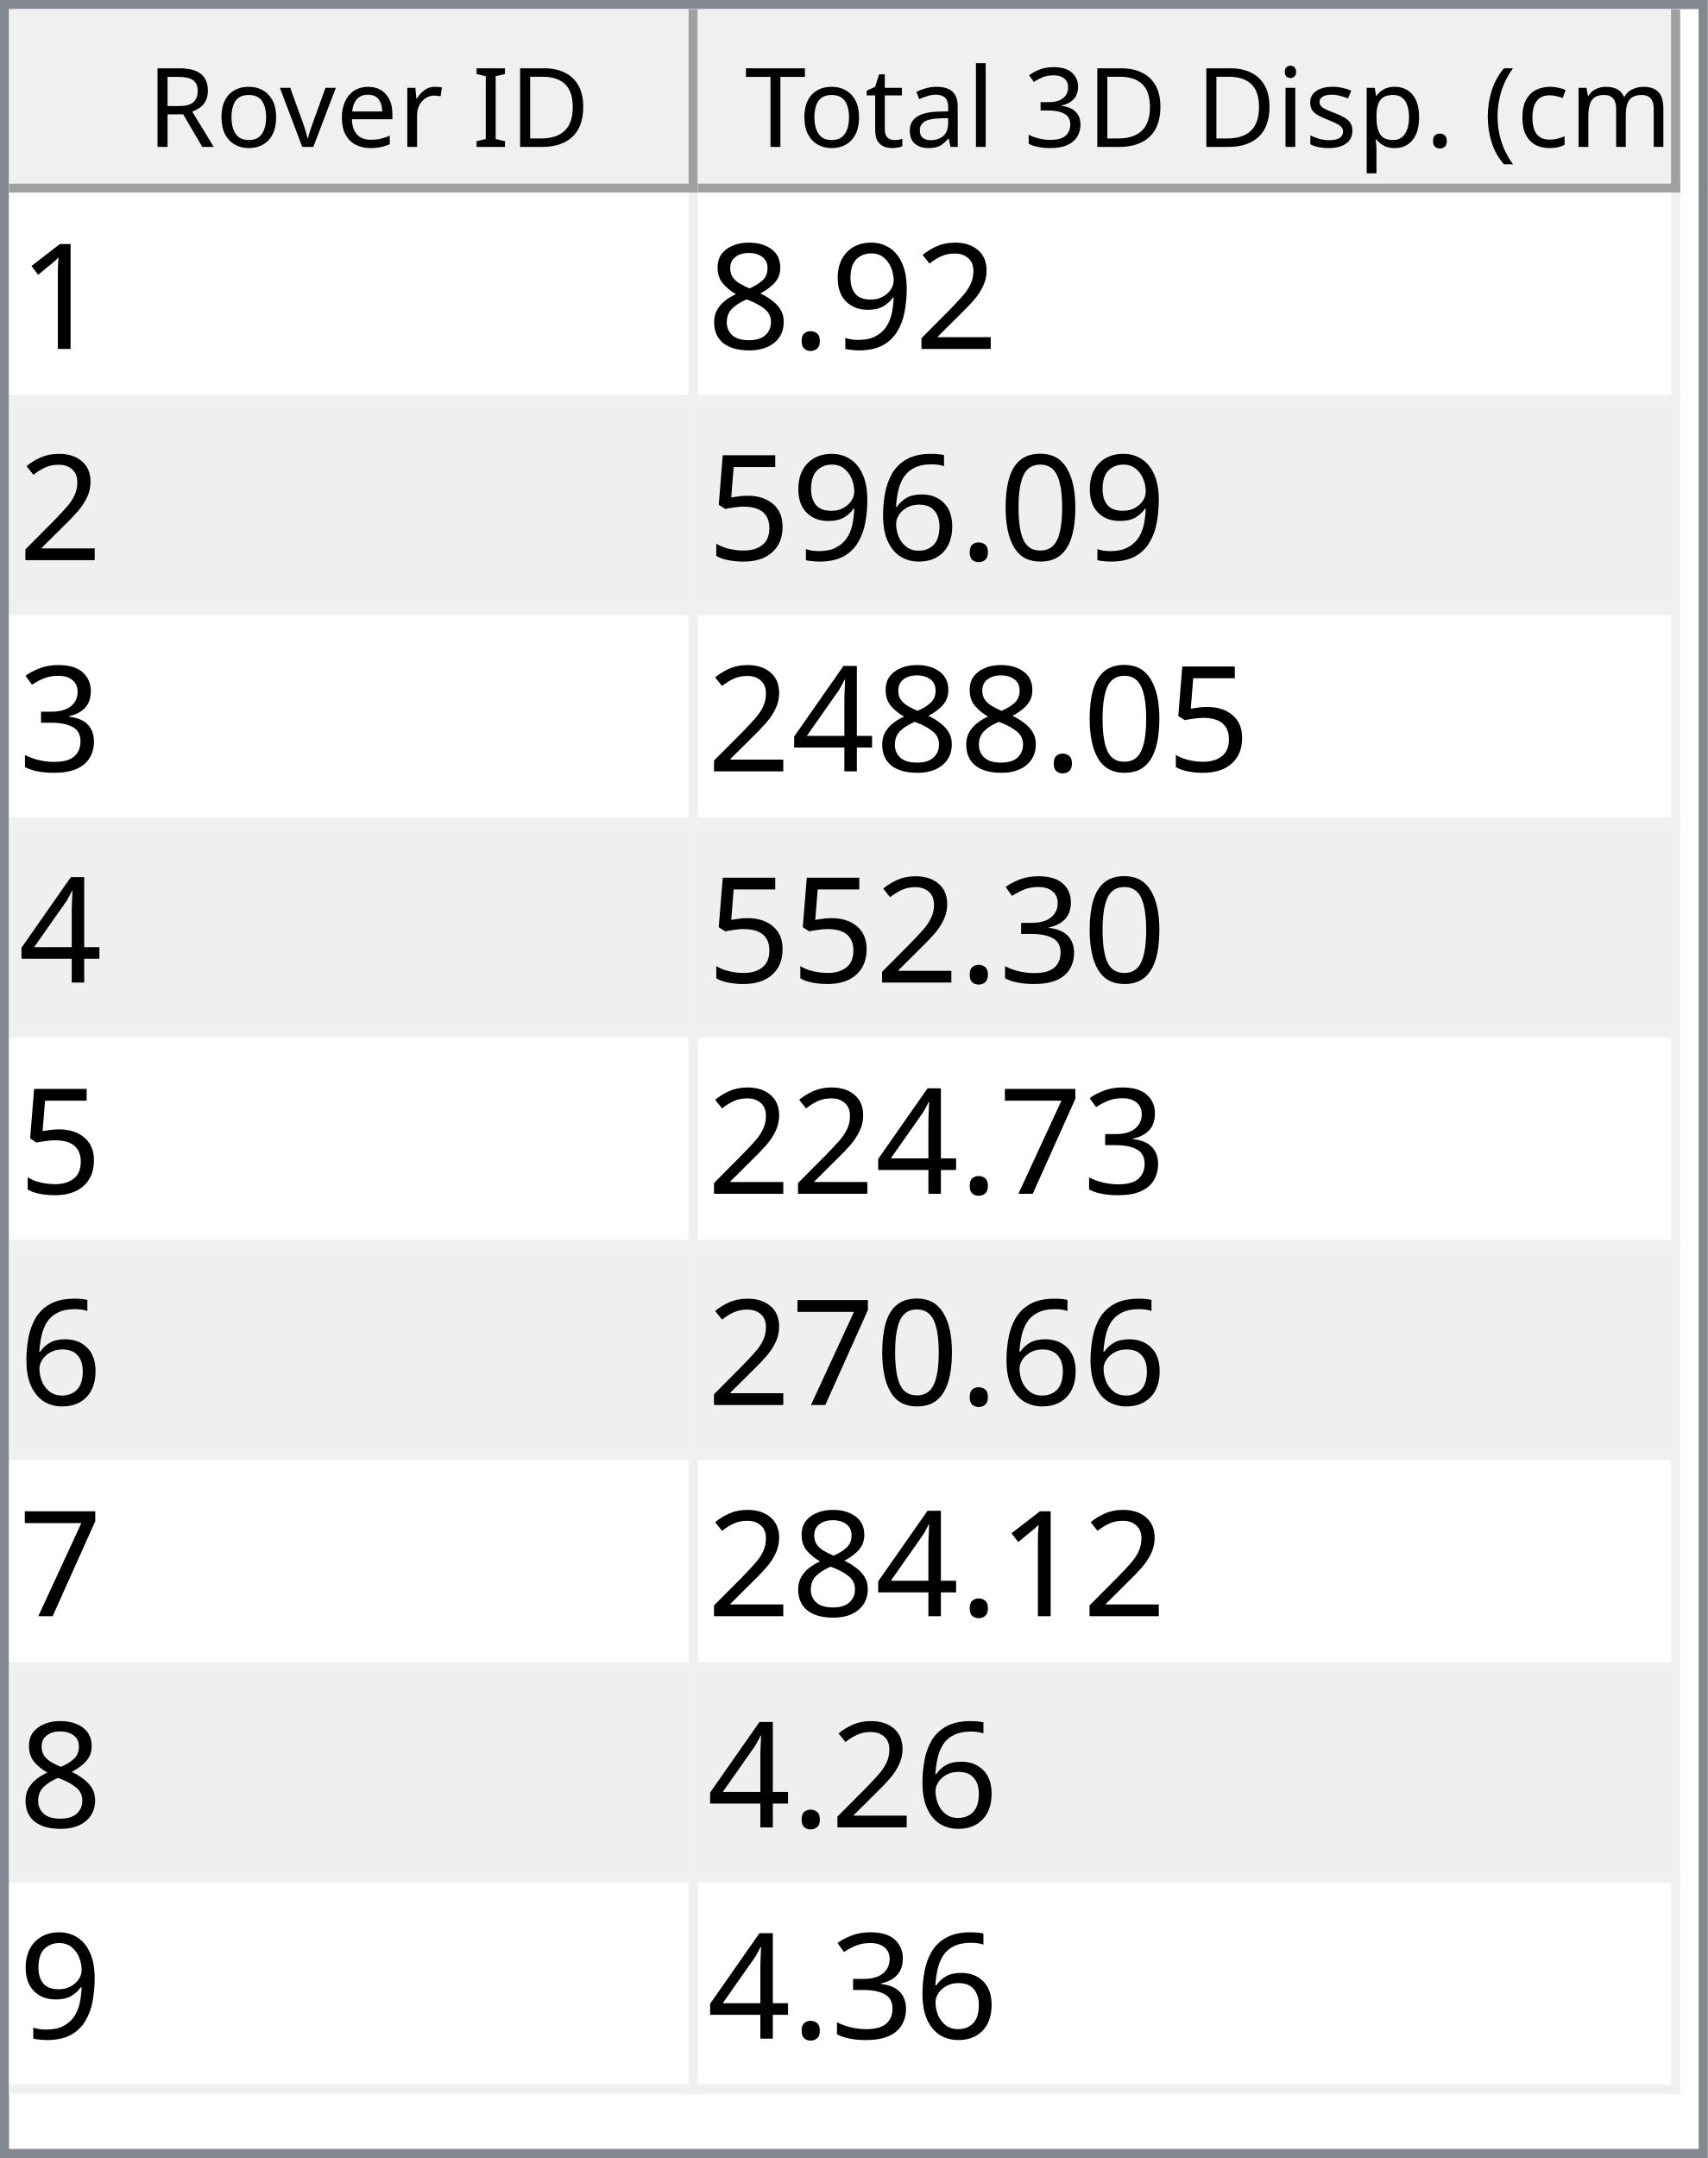
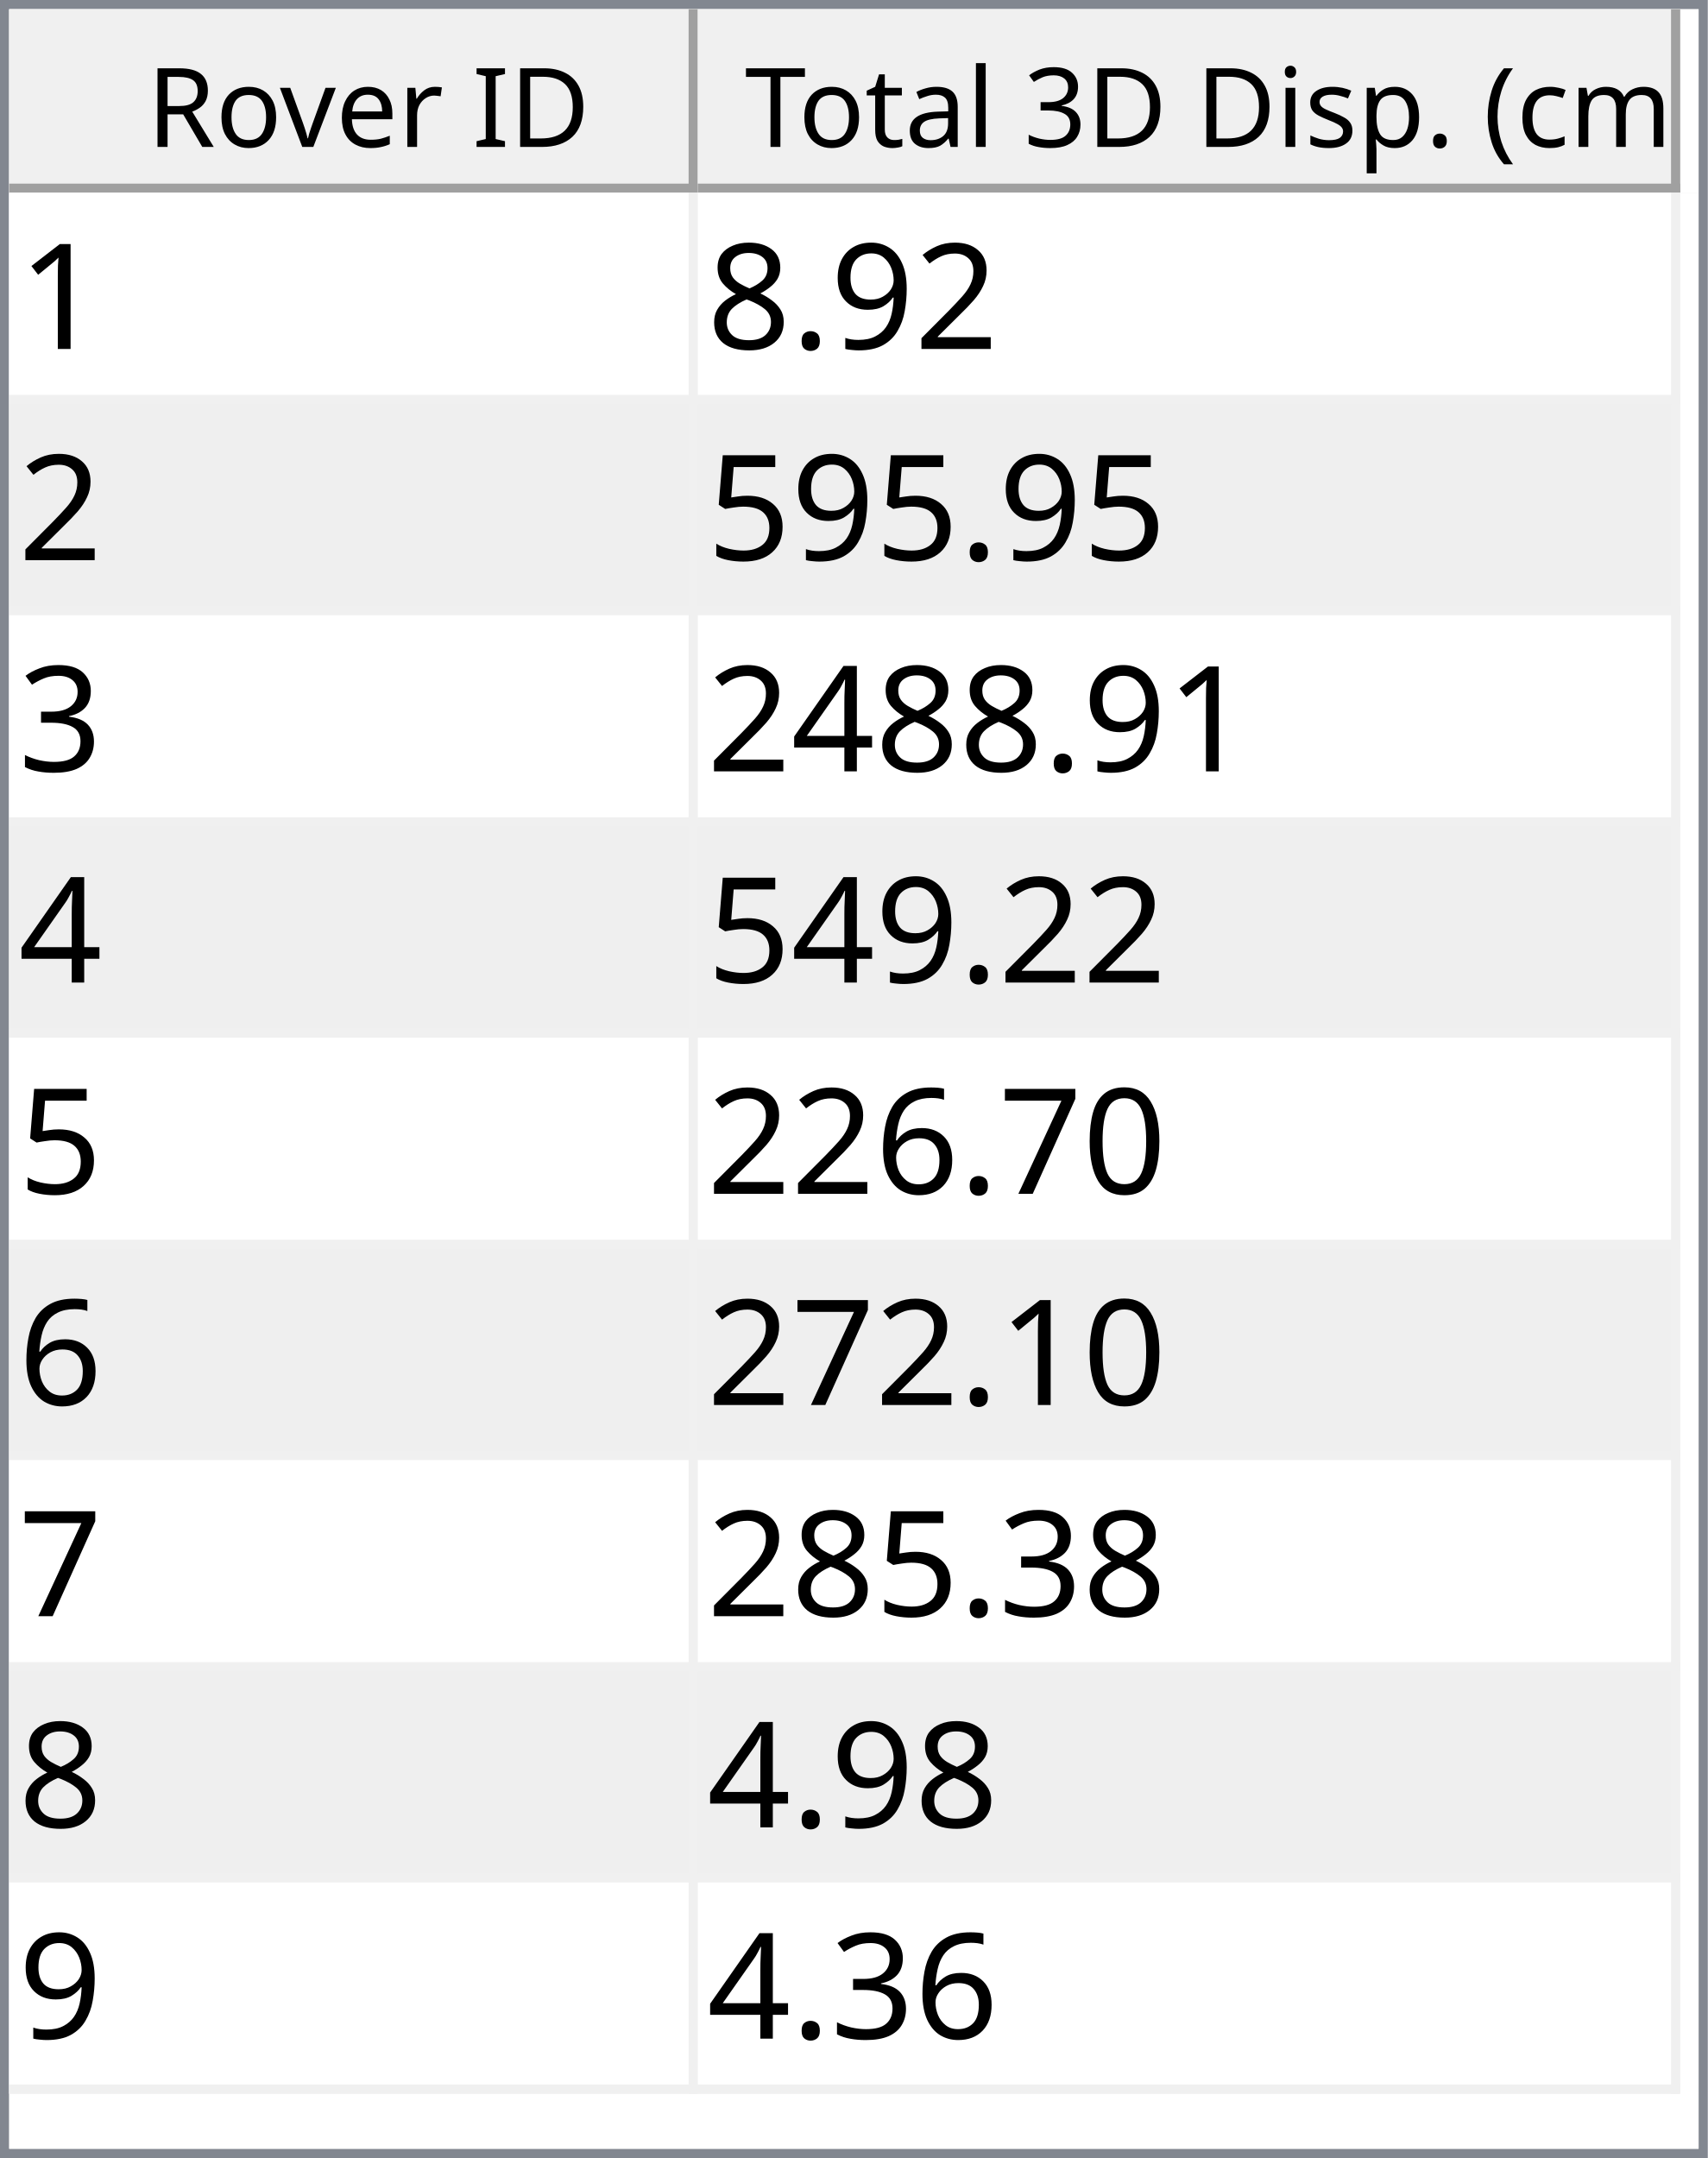
<svg xmlns="http://www.w3.org/2000/svg" style="fill-opacity:1; color-rendering:auto; color-interpolation:auto; text-rendering:auto; stroke:black; stroke-linecap:square; stroke-miterlimit:10; shape-rendering:auto; stroke-opacity:1; fill:black; stroke-dasharray:none; font-weight:normal; stroke-width:1; font-family:'Dialog'; font-style:normal; stroke-linejoin:miter; font-size:12px; stroke-dashoffset:0; image-rendering:auto;" width="186" height="235">
  <defs id="genericDefs" />
  <g>
    <defs id="defs1">
      <clipPath clipPathUnits="userSpaceOnUse" id="clipPath1">
        <path d="M0 0 L186 0 L186 235 L0 235 L0 0 Z" />
      </clipPath>
      <clipPath clipPathUnits="userSpaceOnUse" id="clipPath2">
        <path d="M0 0 L0 235 L186 235 L186 0 Z" />
      </clipPath>
      <clipPath clipPathUnits="userSpaceOnUse" id="clipPath3">
        <path d="M0 0 L0 20 L184 20 L184 0 Z" />
      </clipPath>
      <clipPath clipPathUnits="userSpaceOnUse" id="clipPath4">
        <path d="M0 0 L0 20 L75 20 L75 0 Z" />
      </clipPath>
      <clipPath clipPathUnits="userSpaceOnUse" id="clipPath5">
        <path d="M1 1 L1 19 L74 19 L74 1 Z" />
      </clipPath>
      <clipPath clipPathUnits="userSpaceOnUse" id="clipPath6">
        <path d="M0 0 L0 18 L73 18 L73 0 Z" />
      </clipPath>
      <clipPath clipPathUnits="userSpaceOnUse" id="clipPath7">
        <path d="M-0.5 -0.5 L-0.5 19.5 L74.5 19.5 L74.5 -0.5 Z" />
      </clipPath>
      <clipPath clipPathUnits="userSpaceOnUse" id="clipPath8">
        <path d="M0 0 L0 20 L107 20 L107 0 Z" />
      </clipPath>
      <clipPath clipPathUnits="userSpaceOnUse" id="clipPath9">
        <path d="M1 1 L1 19 L106 19 L106 1 Z" />
      </clipPath>
      <clipPath clipPathUnits="userSpaceOnUse" id="clipPath10">
        <path d="M0 0 L0 18 L105 18 L105 0 Z" />
      </clipPath>
      <clipPath clipPathUnits="userSpaceOnUse" id="clipPath11">
        <path d="M-0.5 -0.5 L-0.5 19.5 L106.5 19.5 L106.5 -0.5 Z" />
      </clipPath>
      <clipPath clipPathUnits="userSpaceOnUse" id="clipPath12">
        <path d="M0 0 L0 213 L184 213 L184 0 Z" />
      </clipPath>
      <clipPath clipPathUnits="userSpaceOnUse" id="clipPath13">
        <path d="M0 0 L0 207 L182 207 L182 0 Z" />
      </clipPath>
      <clipPath clipPathUnits="userSpaceOnUse" id="clipPath14">
        <path d="M-0.5 -0.5 L-0.5 206.5 L181.5 206.5 L181.5 -0.5 Z" />
      </clipPath>
      <clipPath clipPathUnits="userSpaceOnUse" id="clipPath15">
        <path d="M0 0 L0 22 L74 22 L74 0 Z" />
      </clipPath>
      <clipPath clipPathUnits="userSpaceOnUse" id="clipPath16">
        <path d="M0 0 L0 22 L106 22 L106 0 Z" />
      </clipPath>
      <font horiz-adv-x="64.551" id="font1">
        <font-face ascent="107.91" descent="25.098" units-per-em="100" style="font-style:normal; font-family:Segoe UI; font-weight:normal;" />
        <missing-glyph horiz-adv-x="64.551" d="M8.109 0 L8.109 68.266 L56.453 68.266 L56.453 0 L8.109 0 ZM15.328 7.234 L49.219 7.234 L49.219 61.031 L15.328 61.031 L15.328 7.234 Z" />
        <glyph unicode="D" horiz-adv-x="70.117" d="M9.188 0 L9.188 70.016 L28.516 70.016 Q65.531 70.016 65.531 35.891 Q65.531 19.672 55.25 9.836 Q44.969 0 27.734 0 L9.188 0 ZM17.391 62.594 L17.391 7.422 L27.828 7.422 Q41.609 7.422 49.273 14.797 Q56.938 22.172 56.938 35.688 Q56.938 62.594 28.328 62.594 L17.391 62.594 Z" />
        <glyph unicode="I" horiz-adv-x="26.611" d="M17.391 0 L9.188 0 L9.188 70.016 L17.391 70.016 L17.391 0 Z" />
        <glyph unicode=" " horiz-adv-x="27.393" d="" />
        <glyph unicode="r" horiz-adv-x="34.766" d="M34.188 41.891 Q32.078 43.5 28.125 43.5 Q23 43.5 19.555 38.672 Q16.109 33.844 16.109 25.484 L16.109 0 L8.109 0 L8.109 50 L16.109 50 L16.109 39.703 L16.312 39.703 Q18.016 44.969 21.531 47.922 Q25.047 50.875 29.391 50.875 Q32.516 50.875 34.188 50.203 L34.188 41.891 Z" />
        <glyph unicode="e" horiz-adv-x="52.295" d="M48.297 23 L12.984 23 Q13.188 14.656 17.484 10.109 Q21.781 5.562 29.297 5.562 Q37.75 5.562 44.828 11.141 L44.828 3.609 Q38.234 -1.172 27.391 -1.172 Q16.797 -1.172 10.742 5.641 Q4.688 12.453 4.688 24.812 Q4.688 36.469 11.305 43.82 Q17.922 51.172 27.734 51.172 Q37.547 51.172 42.922 44.828 Q48.297 38.484 48.297 27.203 L48.297 23 ZM40.094 29.781 Q40.047 36.719 36.75 40.578 Q33.453 44.438 27.594 44.438 Q21.922 44.438 17.969 40.383 Q14.016 36.328 13.094 29.781 L40.094 29.781 Z" />
        <glyph unicode="v" horiz-adv-x="47.9" d="M47.406 50 L27.484 0 L19.625 0 L0.688 50 L9.469 50 L22.172 13.672 Q23.578 9.672 23.922 6.688 L24.125 6.688 Q24.609 10.453 25.688 13.484 L38.969 50 L47.406 50 Z" />
        <glyph unicode="o" horiz-adv-x="58.594" d="M29 -1.172 Q17.922 -1.172 11.305 5.836 Q4.688 12.844 4.688 24.422 Q4.688 37.016 11.57 44.094 Q18.453 51.172 30.172 51.172 Q41.359 51.172 47.633 44.289 Q53.906 37.406 53.906 25.203 Q53.906 13.234 47.141 6.031 Q40.375 -1.172 29 -1.172 ZM29.594 44.438 Q21.875 44.438 17.383 39.188 Q12.891 33.938 12.891 24.703 Q12.891 15.828 17.43 10.695 Q21.969 5.562 29.594 5.562 Q37.359 5.562 41.531 10.594 Q45.703 15.625 45.703 24.906 Q45.703 34.281 41.531 39.359 Q37.359 44.438 29.594 44.438 Z" />
        <glyph unicode="R" horiz-adv-x="59.814" d="M59.375 0 L49.609 0 L37.891 19.625 Q36.281 22.359 34.766 24.289 Q33.25 26.219 31.664 27.438 Q30.078 28.656 28.25 29.219 Q26.422 29.781 24.125 29.781 L17.391 29.781 L17.391 0 L9.188 0 L9.188 70.016 L30.078 70.016 Q34.672 70.016 38.555 68.867 Q42.438 67.719 45.289 65.375 Q48.141 63.031 49.758 59.547 Q51.375 56.062 51.375 51.375 Q51.375 47.703 50.273 44.656 Q49.172 41.609 47.148 39.211 Q45.125 36.812 42.266 35.133 Q39.406 33.453 35.844 32.516 L35.844 32.328 Q37.594 31.547 38.891 30.547 Q40.188 29.547 41.359 28.18 Q42.531 26.812 43.68 25.078 Q44.828 23.344 46.234 21.047 L59.375 0 ZM17.391 62.594 L17.391 37.203 L28.516 37.203 Q31.594 37.203 34.203 38.133 Q36.812 39.062 38.719 40.797 Q40.625 42.531 41.703 45.047 Q42.781 47.562 42.781 50.688 Q42.781 56.297 39.141 59.445 Q35.5 62.594 28.609 62.594 L17.391 62.594 Z" />
        <glyph unicode=")" horiz-adv-x="30.176" d="M8.297 -15.922 L1.172 -15.922 Q16.406 2.344 16.406 26.812 Q16.406 51.469 1.078 70.016 L8.297 70.016 Q23.531 52.156 23.531 26.703 Q23.531 1.375 8.297 -15.922 Z" />
        <glyph unicode="m" horiz-adv-x="86.133" d="M79.109 0 L71.094 0 L71.094 28.719 Q71.094 37.016 68.531 40.727 Q65.969 44.438 59.906 44.438 Q54.781 44.438 51.195 39.75 Q47.609 35.062 47.609 28.516 L47.609 0 L39.594 0 L39.594 29.688 Q39.594 44.438 28.219 44.438 Q22.953 44.438 19.531 40.016 Q16.109 35.594 16.109 28.516 L16.109 0 L8.109 0 L8.109 50 L16.109 50 L16.109 42.094 L16.312 42.094 Q21.625 51.172 31.844 51.172 Q36.969 51.172 40.773 48.312 Q44.578 45.453 46 40.828 Q51.562 51.172 62.594 51.172 Q79.109 51.172 79.109 30.812 L79.109 0 Z" />
        <glyph unicode="c" horiz-adv-x="46.191" d="M42.188 2.297 Q36.422 -1.172 28.516 -1.172 Q17.828 -1.172 11.258 5.789 Q4.688 12.75 4.688 23.828 Q4.688 36.188 11.766 43.68 Q18.844 51.172 30.672 51.172 Q37.25 51.172 42.281 48.734 L42.281 40.531 Q36.719 44.438 30.375 44.438 Q22.703 44.438 17.797 38.945 Q12.891 33.453 12.891 24.516 Q12.891 15.719 17.508 10.641 Q22.125 5.562 29.891 5.562 Q36.422 5.562 42.188 9.906 L42.188 2.297 Z" />
        <glyph unicode="(" horiz-adv-x="30.176" d="M29.109 -15.922 L21.969 -15.922 Q6.844 1.375 6.844 26.703 Q6.844 52.156 21.969 70.016 L29.203 70.016 Q13.875 51.469 13.875 26.812 Q13.875 2.344 29.109 -15.922 Z" />
        <glyph unicode="." horiz-adv-x="21.68" d="M10.891 -1.078 Q8.641 -1.078 7.055 0.539 Q5.469 2.156 5.469 4.391 Q5.469 6.641 7.055 8.273 Q8.641 9.906 10.891 9.906 Q13.188 9.906 14.797 8.273 Q16.406 6.641 16.406 4.391 Q16.406 2.156 14.797 0.539 Q13.188 -1.078 10.891 -1.078 Z" />
        <glyph unicode="p" horiz-adv-x="58.789" d="M16.312 7.234 L16.109 7.234 L16.109 -23 L8.109 -23 L8.109 50 L16.109 50 L16.109 41.219 L16.312 41.219 Q22.219 51.172 33.594 51.172 Q43.266 51.172 48.688 44.461 Q54.109 37.75 54.109 26.469 Q54.109 13.922 48 6.375 Q41.891 -1.172 31.297 -1.172 Q21.578 -1.172 16.312 7.234 ZM16.109 27.391 L16.109 20.406 Q16.109 14.203 20.141 9.883 Q24.172 5.562 30.375 5.562 Q37.641 5.562 41.773 11.133 Q45.906 16.703 45.906 26.609 Q45.906 34.969 42.047 39.703 Q38.188 44.438 31.594 44.438 Q24.609 44.438 20.359 39.578 Q16.109 34.719 16.109 27.391 Z" />
        <glyph unicode="s" horiz-adv-x="42.432" d="M5.078 1.812 L5.078 10.406 Q11.625 5.562 19.484 5.562 Q30.031 5.562 30.031 12.594 Q30.031 14.594 29.125 15.992 Q28.219 17.391 26.68 18.461 Q25.141 19.531 23.07 20.383 Q21 21.234 18.609 22.172 Q15.281 23.484 12.766 24.828 Q10.25 26.172 8.57 27.859 Q6.891 29.547 6.031 31.695 Q5.172 33.844 5.172 36.719 Q5.172 40.234 6.789 42.945 Q8.406 45.656 11.086 47.484 Q13.766 49.312 17.211 50.242 Q20.656 51.172 24.312 51.172 Q30.812 51.172 35.938 48.922 L35.938 40.828 Q30.422 44.438 23.25 44.438 Q21 44.438 19.195 43.922 Q17.391 43.406 16.094 42.477 Q14.797 41.547 14.086 40.258 Q13.375 38.969 13.375 37.406 Q13.375 35.453 14.086 34.133 Q14.797 32.812 16.164 31.789 Q17.531 30.766 19.484 29.938 Q21.438 29.109 23.922 28.125 Q27.25 26.859 29.883 25.516 Q32.516 24.172 34.375 22.484 Q36.234 20.797 37.234 18.602 Q38.234 16.406 38.234 13.375 Q38.234 9.672 36.602 6.938 Q34.969 4.203 32.234 2.398 Q29.5 0.594 25.93 -0.289 Q22.359 -1.172 18.453 -1.172 Q10.75 -1.172 5.078 1.812 Z" />
        <glyph unicode="i" horiz-adv-x="24.219" d="M12.203 62.703 Q10.062 62.703 8.547 64.164 Q7.031 65.625 7.031 67.875 Q7.031 70.125 8.547 71.609 Q10.062 73.094 12.203 73.094 Q14.406 73.094 15.945 71.609 Q17.484 70.125 17.484 67.875 Q17.484 65.719 15.945 64.211 Q14.406 62.703 12.203 62.703 ZM16.109 0 L8.109 0 L8.109 50 L16.109 50 L16.109 0 Z" />
        <glyph unicode="3" horiz-adv-x="53.906" d="M46.531 19.828 Q46.531 15.094 44.75 11.211 Q42.969 7.328 39.719 4.57 Q36.469 1.812 31.93 0.297 Q27.391 -1.219 21.922 -1.219 Q11.922 -1.219 6 2.594 L6 11.188 Q13.094 5.609 22.219 5.609 Q25.875 5.609 28.828 6.539 Q31.781 7.469 33.906 9.227 Q36.031 10.984 37.18 13.477 Q38.328 15.969 38.328 19.094 Q38.328 32.812 18.797 32.812 L12.984 32.812 L12.984 39.594 L18.5 39.594 Q35.797 39.594 35.797 52.484 Q35.797 64.406 22.609 64.406 Q15.188 64.406 8.688 59.422 L8.688 67.188 Q15.375 71.188 24.609 71.188 Q29 71.188 32.57 69.969 Q36.141 68.75 38.68 66.555 Q41.219 64.359 42.609 61.281 Q44 58.203 44 54.5 Q44 40.672 30.031 36.719 L30.031 36.531 Q33.594 36.141 36.625 34.797 Q39.656 33.453 41.852 31.305 Q44.047 29.156 45.289 26.25 Q46.531 23.344 46.531 19.828 Z" />
        <glyph unicode="l" horiz-adv-x="24.219" d="M16.109 0 L8.109 0 L8.109 74.031 L16.109 74.031 L16.109 0 Z" />
        <glyph unicode="a" horiz-adv-x="50.879" d="M43.891 0 L35.891 0 L35.891 7.812 L35.688 7.812 Q30.469 -1.172 20.312 -1.172 Q12.844 -1.172 8.617 2.781 Q4.391 6.734 4.391 13.281 Q4.391 27.297 20.906 29.594 L35.891 31.688 Q35.891 44.438 25.594 44.438 Q16.547 44.438 9.281 38.281 L9.281 46.484 Q16.656 51.172 26.266 51.172 Q43.891 51.172 43.891 32.516 L43.891 0 ZM35.891 25.297 L23.828 23.641 Q18.266 22.859 15.43 20.875 Q12.594 18.891 12.594 13.875 Q12.594 10.203 15.211 7.883 Q17.828 5.562 22.172 5.562 Q28.125 5.562 32.008 9.742 Q35.891 13.922 35.891 20.312 L35.891 25.297 Z" />
        <glyph unicode="t" horiz-adv-x="33.887" d="M31.297 0.484 Q28.469 -1.078 23.828 -1.078 Q10.688 -1.078 10.688 13.578 L10.688 43.172 L2.094 43.172 L2.094 50 L10.688 50 L10.688 62.203 L18.703 64.797 L18.703 50 L31.297 50 L31.297 43.172 L18.703 43.172 L18.703 14.984 Q18.703 9.969 20.414 7.82 Q22.125 5.672 26.078 5.672 Q29.109 5.672 31.297 7.328 L31.297 0.484 Z" />
        <glyph unicode="T" horiz-adv-x="52.393" d="M50.594 62.594 L30.375 62.594 L30.375 0 L22.172 0 L22.172 62.594 L2 62.594 L2 70.016 L50.594 70.016 L50.594 62.594 Z" />
      </font>
      <font horiz-adv-x="75.0" id="font2">
        <font-face ascent="100.537" descent="21.973" units-per-em="100" style="font-style:normal; font-family:sans-serif; font-weight:normal;" />
        <missing-glyph horiz-adv-x="75.0" d="M12.5 0 L12.5 62.5 L62.5 62.5 L62.5 0 L12.5 0 ZM14.062 1.562 L60.938 1.562 L60.938 60.938 L14.062 60.938 L14.062 1.562 Z" />
        <glyph unicode="1" horiz-adv-x="55.615" d="M37.25 0 L28.469 0 L28.469 56 Q25.297 52.984 20.141 49.953 Q14.984 46.922 10.891 45.406 L10.891 53.906 Q18.266 57.375 23.781 62.305 Q29.297 67.234 31.594 71.875 L37.25 71.875 L37.25 0 Z" />
        <glyph unicode="2" horiz-adv-x="55.615" d="M50.344 8.453 L50.344 0 L3.031 0 Q2.938 3.172 4.047 6.109 Q5.859 10.938 9.836 15.625 Q13.812 20.312 21.344 26.469 Q33.016 36.031 37.117 41.625 Q41.219 47.219 41.219 52.203 Q41.219 57.422 37.477 61.008 Q33.734 64.594 27.734 64.594 Q21.391 64.594 17.578 60.789 Q13.766 56.984 13.719 50.25 L4.688 51.172 Q5.609 61.281 11.664 66.578 Q17.719 71.875 27.938 71.875 Q38.234 71.875 44.242 66.164 Q50.25 60.453 50.25 52 Q50.25 47.703 48.492 43.555 Q46.734 39.406 42.656 34.812 Q38.578 30.219 29.109 22.219 Q21.188 15.578 18.945 13.211 Q16.703 10.844 15.234 8.453 L50.344 8.453 Z" />
        <glyph unicode="9" horiz-adv-x="55.615" d="M5.469 16.547 L13.922 17.328 Q14.984 11.375 18.016 8.688 Q21.047 6 25.781 6 Q29.828 6 32.883 7.859 Q35.938 9.719 37.891 12.82 Q39.844 15.922 41.164 21.195 Q42.484 26.469 42.484 31.938 Q42.484 32.516 42.438 33.688 Q39.797 29.5 35.234 26.883 Q30.672 24.266 25.344 24.266 Q16.453 24.266 10.305 30.711 Q4.156 37.156 4.156 47.703 Q4.156 58.594 10.578 65.234 Q17 71.875 26.656 71.875 Q33.641 71.875 39.43 68.117 Q45.219 64.359 48.219 57.398 Q51.219 50.438 51.219 37.25 Q51.219 23.531 48.242 15.406 Q45.266 7.281 39.383 3.031 Q33.5 -1.219 25.594 -1.219 Q17.188 -1.219 11.867 3.445 Q6.547 8.109 5.469 16.547 ZM41.453 48.141 Q41.453 55.719 37.43 60.156 Q33.406 64.594 27.734 64.594 Q21.875 64.594 17.531 59.812 Q13.188 55.031 13.188 47.406 Q13.188 40.578 17.312 36.305 Q21.438 32.031 27.484 32.031 Q33.594 32.031 37.523 36.305 Q41.453 40.578 41.453 48.141 Z" />
        <glyph unicode="." horiz-adv-x="27.783" d="M9.078 0 L9.078 10.016 L19.094 10.016 L19.094 0 L9.078 0 Z" />
        <glyph unicode="8" horiz-adv-x="55.615" d="M17.672 38.812 Q12.203 40.828 9.57 44.539 Q6.938 48.25 6.938 53.422 Q6.938 61.234 12.555 66.555 Q18.172 71.875 27.484 71.875 Q36.859 71.875 42.578 66.43 Q48.297 60.984 48.297 53.172 Q48.297 48.188 45.68 44.508 Q43.062 40.828 37.75 38.812 Q44.344 36.672 47.781 31.883 Q51.219 27.094 51.219 20.453 Q51.219 11.281 44.727 5.031 Q38.234 -1.219 27.641 -1.219 Q17.047 -1.219 10.547 5.055 Q4.047 11.328 4.047 20.703 Q4.047 27.688 7.594 32.398 Q11.141 37.109 17.672 38.812 ZM15.922 53.719 Q15.922 48.641 19.195 45.414 Q22.469 42.188 27.688 42.188 Q32.766 42.188 36.016 45.383 Q39.266 48.578 39.266 53.219 Q39.266 58.062 35.914 61.359 Q32.562 64.656 27.594 64.656 Q22.562 64.656 19.242 61.43 Q15.922 58.203 15.922 53.719 ZM13.094 20.656 Q13.094 16.891 14.875 13.375 Q16.656 9.859 20.172 7.93 Q23.688 6 27.734 6 Q34.031 6 38.133 10.055 Q42.234 14.109 42.234 20.359 Q42.234 26.703 38.016 30.859 Q33.797 35.016 27.438 35.016 Q21.234 35.016 17.164 30.914 Q13.094 26.812 13.094 20.656 Z" />
-         <glyph unicode="0" horiz-adv-x="55.615" d="M4.156 35.297 Q4.156 48 6.766 55.742 Q9.375 63.484 14.523 67.68 Q19.672 71.875 27.484 71.875 Q33.25 71.875 37.594 69.555 Q41.938 67.234 44.773 62.867 Q47.609 58.5 49.219 52.227 Q50.828 45.953 50.828 35.297 Q50.828 22.703 48.242 14.969 Q45.656 7.234 40.508 3.008 Q35.359 -1.219 27.484 -1.219 Q17.141 -1.219 11.234 6.203 Q4.156 15.141 4.156 35.297 ZM13.188 35.297 Q13.188 17.672 17.312 11.836 Q21.438 6 27.484 6 Q33.547 6 37.672 11.859 Q41.797 17.719 41.797 35.297 Q41.797 52.984 37.672 58.789 Q33.547 64.594 27.391 64.594 Q21.344 64.594 17.719 59.469 Q13.188 52.938 13.188 35.297 Z" />
-         <glyph unicode="6" horiz-adv-x="55.615" d="M49.75 54.047 L41.016 53.375 Q39.844 58.547 37.703 60.891 Q34.125 64.656 28.906 64.656 Q24.703 64.656 21.531 62.312 Q17.391 59.281 14.992 53.469 Q12.594 47.656 12.5 36.922 Q15.672 41.75 20.266 44.094 Q24.859 46.438 29.891 46.438 Q38.672 46.438 44.852 39.969 Q51.031 33.5 51.031 23.25 Q51.031 16.5 48.125 10.719 Q45.219 4.938 40.141 1.859 Q35.062 -1.219 28.609 -1.219 Q17.625 -1.219 10.695 6.859 Q3.766 14.938 3.766 33.5 Q3.766 54.25 11.422 63.672 Q18.109 71.875 29.438 71.875 Q37.891 71.875 43.289 67.141 Q48.688 62.406 49.75 54.047 ZM13.875 23.188 Q13.875 18.656 15.797 14.508 Q17.719 10.359 21.188 8.18 Q24.656 6 28.469 6 Q34.031 6 38.039 10.492 Q42.047 14.984 42.047 22.703 Q42.047 30.125 38.086 34.398 Q34.125 38.672 28.125 38.672 Q22.172 38.672 18.023 34.398 Q13.875 30.125 13.875 23.188 Z" />
        <glyph unicode="5" horiz-adv-x="55.615" d="M4.156 18.75 L13.375 19.531 Q14.406 12.797 18.141 9.398 Q21.875 6 27.156 6 Q33.5 6 37.891 10.789 Q42.281 15.578 42.281 23.484 Q42.281 31 38.062 35.352 Q33.844 39.703 27 39.703 Q22.75 39.703 19.336 37.773 Q15.922 35.844 13.969 32.766 L5.719 33.844 L12.641 70.609 L48.25 70.609 L48.25 62.203 L19.672 62.203 L15.828 42.969 Q22.266 47.469 29.344 47.469 Q38.719 47.469 45.164 40.969 Q51.609 34.469 51.609 24.266 Q51.609 14.547 45.953 7.469 Q39.062 -1.219 27.156 -1.219 Q17.391 -1.219 11.211 4.25 Q5.031 9.719 4.156 18.75 Z" />
        <glyph unicode="3" horiz-adv-x="55.615" d="M4.203 18.891 L12.984 20.062 Q14.5 12.594 18.141 9.297 Q21.781 6 27 6 Q33.203 6 37.477 10.297 Q41.75 14.594 41.75 20.953 Q41.75 27 37.797 30.93 Q33.844 34.859 27.734 34.859 Q25.25 34.859 21.531 33.891 L22.516 41.609 Q23.391 41.5 23.922 41.5 Q29.547 41.5 34.039 44.43 Q38.531 47.359 38.531 53.469 Q38.531 58.297 35.258 61.477 Q31.984 64.656 26.812 64.656 Q21.688 64.656 18.266 61.43 Q14.844 58.203 13.875 51.766 L5.078 53.328 Q6.688 62.156 12.398 67.016 Q18.109 71.875 26.609 71.875 Q32.469 71.875 37.398 69.359 Q42.328 66.844 44.945 62.5 Q47.562 58.156 47.562 53.266 Q47.562 48.641 45.07 44.828 Q42.578 41.016 37.703 38.766 Q44.047 37.312 47.562 32.695 Q51.078 28.078 51.078 21.141 Q51.078 11.766 44.242 5.25 Q37.406 -1.266 26.953 -1.266 Q17.531 -1.266 11.305 4.352 Q5.078 9.969 4.203 18.891 Z" />
        <glyph unicode="4" horiz-adv-x="55.615" d="M32.328 0 L32.328 17.141 L1.266 17.141 L1.266 25.203 L33.938 71.578 L41.109 71.578 L41.109 25.203 L50.781 25.203 L50.781 17.141 L41.109 17.141 L41.109 0 L32.328 0 ZM32.328 25.203 L32.328 57.469 L9.906 25.203 L32.328 25.203 Z" />
+         <glyph unicode="0" horiz-adv-x="55.615" d="M4.156 35.297 Q4.156 48 6.766 55.742 Q9.375 63.484 14.523 67.68 Q19.672 71.875 27.484 71.875 Q33.25 71.875 37.594 69.555 Q41.938 67.234 44.773 62.867 Q47.609 58.5 49.219 52.227 Q50.828 45.953 50.828 35.297 Q50.828 22.703 48.242 14.969 Q45.656 7.234 40.508 3.008 Q35.359 -1.219 27.484 -1.219 Q17.141 -1.219 11.234 6.203 Q4.156 15.141 4.156 35.297 ZM13.188 35.297 Q13.188 17.672 17.312 11.836 Q21.438 6 27.484 6 Q33.547 6 37.672 11.859 Q41.797 17.719 41.797 35.297 Q41.797 52.984 37.672 58.789 Q33.547 64.594 27.391 64.594 Q21.344 64.594 17.719 59.469 Q13.188 52.938 13.188 35.297 Z" />
        <glyph unicode="7" horiz-adv-x="55.615" d="M4.734 62.203 L4.734 70.656 L51.078 70.656 L51.078 63.812 Q44.234 56.547 37.523 44.484 Q30.812 32.422 27.156 19.672 Q24.516 10.688 23.781 0 L14.75 0 Q14.891 8.453 18.062 20.414 Q21.234 32.375 27.172 43.484 Q33.109 54.594 39.797 62.203 L4.734 62.203 Z" />
+         <glyph unicode="6" horiz-adv-x="55.615" d="M49.75 54.047 L41.016 53.375 Q39.844 58.547 37.703 60.891 Q34.125 64.656 28.906 64.656 Q24.703 64.656 21.531 62.312 Q17.391 59.281 14.992 53.469 Q12.594 47.656 12.5 36.922 Q15.672 41.75 20.266 44.094 Q24.859 46.438 29.891 46.438 Q38.672 46.438 44.852 39.969 Q51.031 33.5 51.031 23.25 Q51.031 16.5 48.125 10.719 Q45.219 4.938 40.141 1.859 Q35.062 -1.219 28.609 -1.219 Q17.625 -1.219 10.695 6.859 Q3.766 14.938 3.766 33.5 Q3.766 54.25 11.422 63.672 Q18.109 71.875 29.438 71.875 Q37.891 71.875 43.289 67.141 Q48.688 62.406 49.75 54.047 ZM13.875 23.188 Q13.875 18.656 15.797 14.508 Q17.719 10.359 21.188 8.18 Q24.656 6 28.469 6 Q34.031 6 38.039 10.492 Q42.047 14.984 42.047 22.703 Q42.047 30.125 38.086 34.398 Q34.125 38.672 28.125 38.672 Q22.172 38.672 18.023 34.398 Q13.875 30.125 13.875 23.188 Z" />
      </font>
    </defs>
    <g style="fill:white; stroke:white;">
      <rect x="0" y="0" width="186" style="clip-path:url(#clipPath1); stroke:none;" height="235" />
    </g>
    <g style="fill:white; text-rendering:optimizeSpeed; color-rendering:optimizeSpeed; image-rendering:optimizeSpeed; shape-rendering:crispEdges; stroke:white; color-interpolation:sRGB;">
      <rect x="0" width="186" height="235" y="0" style="stroke:none;" />
      <path style="stroke:none;" d="M0 235 L186 235 L186 0 L0 0 Z" />
    </g>
    <g style="fill:rgb(240,240,240); font-family:'Segoe UI'; stroke:rgb(240,240,240);">
      <rect x="0" y="0" width="186" style="clip-path:url(#clipPath2); stroke:none;" height="235" />
    </g>
    <g style="fill:rgb(130,135,144); font-family:'Segoe UI'; stroke:rgb(130,135,144);">
      <path d="M0 0 L186 0 L186 235 L0 235 L0 0 ZM1 1 L185 1 L185 234 L1 234 L1 1 Z" style="fill-rule:evenodd; clip-path:url(#clipPath2); stroke:none;" />
    </g>
    <g style="fill:white; font-family:'Segoe UI'; stroke:white;" transform="translate(1,1)">
      <rect x="0" y="0" width="184" style="clip-path:url(#clipPath3); stroke:none;" height="20" />
    </g>
    <g style="fill:rgb(240,240,240); font-family:'Segoe UI'; stroke:rgb(240,240,240);" transform="translate(1,1)">
      <rect x="0" y="0" width="75" style="clip-path:url(#clipPath4); stroke:none;" height="20" />
    </g>
    <g style="font-family:'Segoe UI';" transform="translate(2,2)">
      <text x="14" xml:space="preserve" y="14" style="clip-path:url(#clipPath6); stroke:none;">Rover ID</text>
    </g>
    <g style="fill:rgb(160,160,160); font-family:'Segoe UI'; stroke:rgb(160,160,160); stroke-linejoin:bevel;" transform="translate(1.5,1.5)">
      <line x1="74" x2="74" y1="0" style="fill:none; clip-path:url(#clipPath7);" y2="19" />
    </g>
    <g style="fill:rgb(160,160,160); font-family:'Segoe UI'; stroke:rgb(160,160,160); stroke-linejoin:bevel;" transform="matrix(1,0,0,1,1,1) translate(0.5,0.5)">
      <line x1="0" x2="74" y1="19" style="fill:none; clip-path:url(#clipPath7);" y2="19" />
    </g>
    <g style="fill:rgb(240,240,240); font-family:'Segoe UI'; stroke:rgb(240,240,240);" transform="translate(76,1)">
      <rect x="0" y="0" width="107" style="clip-path:url(#clipPath8); stroke:none;" height="20" />
    </g>
    <g style="font-family:'Segoe UI';" transform="translate(77,2)">
      <text x="1" xml:space="preserve" y="14" style="clip-path:url(#clipPath10); stroke:none;"> Total 3D Disp. (cm)</text>
    </g>
    <g style="fill:rgb(160,160,160); font-family:'Segoe UI'; stroke:rgb(160,160,160); stroke-linejoin:bevel;" transform="translate(76.5,1.5)">
      <line x1="106" x2="106" y1="0" style="fill:none; clip-path:url(#clipPath11);" y2="19" />
    </g>
    <g style="fill:rgb(160,160,160); font-family:'Segoe UI'; stroke:rgb(160,160,160); stroke-linejoin:bevel;" transform="matrix(1,0,0,1,76,1) translate(0.5,0.5)">
      <line x1="0" x2="106" y1="19" style="fill:none; clip-path:url(#clipPath11);" y2="19" />
    </g>
    <g style="fill:white; font-family:'Segoe UI'; stroke:white;" transform="translate(1,21)">
      <rect x="0" y="0" width="184" style="clip-path:url(#clipPath12); stroke:none;" height="213" />
    </g>
    <g style="fill:rgb(240,240,240); font-size:16px; font-family:sans-serif; stroke:rgb(240,240,240);" transform="translate(1,21)">
      <rect x="0" y="0" width="182" style="clip-path:url(#clipPath13); stroke:none;" height="207" />
      <line transform="translate(0.5,0.5)" x1="0" x2="181" y1="22" style="clip-path:url(#clipPath14); fill:none; stroke-linejoin:bevel;" y2="22" />
    </g>
    <g transform="matrix(1,0,0,1,1,21) translate(0.5,0.5)" style="fill:rgb(240,240,240); font-size:16px; font-family:sans-serif; stroke:rgb(240,240,240); stroke-linejoin:bevel;">
      <line x1="0" x2="181" y1="45" style="fill:none; clip-path:url(#clipPath14);" y2="45" />
    </g>
    <g transform="matrix(1,0,0,1,1,21) translate(0.5,0.5)" style="fill:rgb(240,240,240); font-size:16px; font-family:sans-serif; stroke:rgb(240,240,240); stroke-linejoin:bevel;">
      <line x1="0" x2="181" y1="68" style="fill:none; clip-path:url(#clipPath14);" y2="68" />
    </g>
    <g transform="matrix(1,0,0,1,1,21) translate(0.5,0.5)" style="fill:rgb(240,240,240); font-size:16px; font-family:sans-serif; stroke:rgb(240,240,240); stroke-linejoin:bevel;">
      <line x1="0" x2="181" y1="91" style="fill:none; clip-path:url(#clipPath14);" y2="91" />
    </g>
    <g transform="matrix(1,0,0,1,1,21) translate(0.5,0.5)" style="fill:rgb(240,240,240); font-size:16px; font-family:sans-serif; stroke:rgb(240,240,240); stroke-linejoin:bevel;">
      <line x1="0" x2="181" y1="114" style="fill:none; clip-path:url(#clipPath14);" y2="114" />
    </g>
    <g transform="matrix(1,0,0,1,1,21) translate(0.5,0.5)" style="fill:rgb(240,240,240); font-size:16px; font-family:sans-serif; stroke:rgb(240,240,240); stroke-linejoin:bevel;">
      <line x1="0" x2="181" y1="137" style="fill:none; clip-path:url(#clipPath14);" y2="137" />
    </g>
    <g transform="matrix(1,0,0,1,1,21) translate(0.5,0.5)" style="fill:rgb(240,240,240); font-size:16px; font-family:sans-serif; stroke:rgb(240,240,240); stroke-linejoin:bevel;">
      <line x1="0" x2="181" y1="160" style="fill:none; clip-path:url(#clipPath14);" y2="160" />
    </g>
    <g transform="matrix(1,0,0,1,1,21) translate(0.5,0.5)" style="fill:rgb(240,240,240); font-size:16px; font-family:sans-serif; stroke:rgb(240,240,240); stroke-linejoin:bevel;">
      <line x1="0" x2="181" y1="183" style="fill:none; clip-path:url(#clipPath14);" y2="183" />
    </g>
    <g transform="matrix(1,0,0,1,1,21) translate(0.5,0.5)" style="fill:rgb(240,240,240); font-size:16px; font-family:sans-serif; stroke:rgb(240,240,240); stroke-linejoin:bevel;">
      <line x1="0" x2="181" y1="206" style="fill:none; clip-path:url(#clipPath14);" y2="206" />
    </g>
    <g transform="matrix(1,0,0,1,1,21) translate(0.5,0.5)" style="fill:rgb(240,240,240); font-size:16px; font-family:sans-serif; stroke:rgb(240,240,240); stroke-linejoin:bevel;">
      <line x1="74" x2="74" y1="0" style="fill:none; clip-path:url(#clipPath14);" y2="206" />
    </g>
    <g transform="matrix(1,0,0,1,1,21) translate(0.5,0.5)" style="fill:rgb(240,240,240); font-size:16px; font-family:sans-serif; stroke:rgb(240,240,240); stroke-linejoin:bevel;">
      <line x1="181" x2="181" y1="0" style="fill:none; clip-path:url(#clipPath14);" y2="206" />
    </g>
    <g style="fill:white; font-size:16px; font-family:sans-serif; stroke:white;" transform="matrix(1,0,0,1,1,21)">
      <rect x="0" y="0" width="74" style="clip-path:url(#clipPath15); stroke:none;" height="22" />
      <text x="1" y="17" style="fill:black; clip-path:url(#clipPath15); stroke:none;" xml:space="preserve">1</text>
    </g>
    <g style="fill:white; font-size:16px; font-family:sans-serif; stroke:white;" transform="matrix(1,0,0,1,1,21) translate(75,0)">
      <rect x="0" y="0" width="106" style="clip-path:url(#clipPath16); stroke:none;" height="22" />
      <text x="1" y="17" style="fill:black; clip-path:url(#clipPath16); stroke:none;" xml:space="preserve">8.92</text>
    </g>
    <g style="fill:rgb(239,239,239); font-size:16px; font-family:sans-serif; stroke:rgb(239,239,239);" transform="matrix(1,0,0,1,1,21) translate(0,23)">
      <rect x="0" y="0" width="74" style="clip-path:url(#clipPath15); stroke:none;" height="22" />
      <text x="1" y="17" style="fill:black; clip-path:url(#clipPath15); stroke:none;" xml:space="preserve">2</text>
    </g>
    <g style="fill:rgb(239,239,239); font-size:16px; font-family:sans-serif; stroke:rgb(239,239,239);" transform="matrix(1,0,0,1,1,21) translate(75,23)">
      <rect x="0" y="0" width="106" style="clip-path:url(#clipPath16); stroke:none;" height="22" />
-       <text x="1" y="17" style="fill:black; clip-path:url(#clipPath16); stroke:none;" xml:space="preserve">596.09</text>
+       <text x="1" y="17" style="fill:black; clip-path:url(#clipPath16); stroke:none;" xml:space="preserve">595.95</text>
    </g>
    <g style="fill:white; font-size:16px; font-family:sans-serif; stroke:white;" transform="matrix(1,0,0,1,1,21) translate(0,46)">
      <rect x="0" y="0" width="74" style="clip-path:url(#clipPath15); stroke:none;" height="22" />
      <text x="1" y="17" style="fill:black; clip-path:url(#clipPath15); stroke:none;" xml:space="preserve">3</text>
    </g>
    <g style="fill:white; font-size:16px; font-family:sans-serif; stroke:white;" transform="matrix(1,0,0,1,1,21) translate(75,46)">
      <rect x="0" y="0" width="106" style="clip-path:url(#clipPath16); stroke:none;" height="22" />
-       <text x="1" y="17" style="fill:black; clip-path:url(#clipPath16); stroke:none;" xml:space="preserve">2488.05</text>
+       <text x="1" y="17" style="fill:black; clip-path:url(#clipPath16); stroke:none;" xml:space="preserve">2488.91</text>
    </g>
    <g style="fill:rgb(239,239,239); font-size:16px; font-family:sans-serif; stroke:rgb(239,239,239);" transform="matrix(1,0,0,1,1,21) translate(0,69)">
      <rect x="0" y="0" width="74" style="clip-path:url(#clipPath15); stroke:none;" height="22" />
      <text x="1" y="17" style="fill:black; clip-path:url(#clipPath15); stroke:none;" xml:space="preserve">4</text>
    </g>
    <g style="fill:rgb(239,239,239); font-size:16px; font-family:sans-serif; stroke:rgb(239,239,239);" transform="matrix(1,0,0,1,1,21) translate(75,69)">
      <rect x="0" y="0" width="106" style="clip-path:url(#clipPath16); stroke:none;" height="22" />
-       <text x="1" y="17" style="fill:black; clip-path:url(#clipPath16); stroke:none;" xml:space="preserve">552.30</text>
+       <text x="1" y="17" style="fill:black; clip-path:url(#clipPath16); stroke:none;" xml:space="preserve">549.22</text>
    </g>
    <g style="fill:white; font-size:16px; font-family:sans-serif; stroke:white;" transform="matrix(1,0,0,1,1,21) translate(0,92)">
      <rect x="0" y="0" width="74" style="clip-path:url(#clipPath15); stroke:none;" height="22" />
      <text x="1" y="17" style="fill:black; clip-path:url(#clipPath15); stroke:none;" xml:space="preserve">5</text>
    </g>
    <g style="fill:white; font-size:16px; font-family:sans-serif; stroke:white;" transform="matrix(1,0,0,1,1,21) translate(75,92)">
      <rect x="0" y="0" width="106" style="clip-path:url(#clipPath16); stroke:none;" height="22" />
-       <text x="1" y="17" style="fill:black; clip-path:url(#clipPath16); stroke:none;" xml:space="preserve">224.73</text>
+       <text x="1" y="17" style="fill:black; clip-path:url(#clipPath16); stroke:none;" xml:space="preserve">226.70</text>
    </g>
    <g style="fill:rgb(239,239,239); font-size:16px; font-family:sans-serif; stroke:rgb(239,239,239);" transform="matrix(1,0,0,1,1,21) translate(0,115)">
      <rect x="0" y="0" width="74" style="clip-path:url(#clipPath15); stroke:none;" height="22" />
      <text x="1" y="17" style="fill:black; clip-path:url(#clipPath15); stroke:none;" xml:space="preserve">6</text>
    </g>
    <g style="fill:rgb(239,239,239); font-size:16px; font-family:sans-serif; stroke:rgb(239,239,239);" transform="matrix(1,0,0,1,1,21) translate(75,115)">
      <rect x="0" y="0" width="106" style="clip-path:url(#clipPath16); stroke:none;" height="22" />
-       <text x="1" y="17" style="fill:black; clip-path:url(#clipPath16); stroke:none;" xml:space="preserve">270.66</text>
+       <text x="1" y="17" style="fill:black; clip-path:url(#clipPath16); stroke:none;" xml:space="preserve">272.10</text>
    </g>
    <g style="fill:white; font-size:16px; font-family:sans-serif; stroke:white;" transform="matrix(1,0,0,1,1,21) translate(0,138)">
      <rect x="0" y="0" width="74" style="clip-path:url(#clipPath15); stroke:none;" height="22" />
      <text x="1" y="17" style="fill:black; clip-path:url(#clipPath15); stroke:none;" xml:space="preserve">7</text>
    </g>
    <g style="fill:white; font-size:16px; font-family:sans-serif; stroke:white;" transform="matrix(1,0,0,1,1,21) translate(75,138)">
      <rect x="0" y="0" width="106" style="clip-path:url(#clipPath16); stroke:none;" height="22" />
-       <text x="1" y="17" style="fill:black; clip-path:url(#clipPath16); stroke:none;" xml:space="preserve">284.12</text>
+       <text x="1" y="17" style="fill:black; clip-path:url(#clipPath16); stroke:none;" xml:space="preserve">285.38</text>
    </g>
    <g style="fill:rgb(239,239,239); font-size:16px; font-family:sans-serif; stroke:rgb(239,239,239);" transform="matrix(1,0,0,1,1,21) translate(0,161)">
      <rect x="0" y="0" width="74" style="clip-path:url(#clipPath15); stroke:none;" height="22" />
      <text x="1" y="17" style="fill:black; clip-path:url(#clipPath15); stroke:none;" xml:space="preserve">8</text>
    </g>
    <g style="fill:rgb(239,239,239); font-size:16px; font-family:sans-serif; stroke:rgb(239,239,239);" transform="matrix(1,0,0,1,1,21) translate(75,161)">
      <rect x="0" y="0" width="106" style="clip-path:url(#clipPath16); stroke:none;" height="22" />
-       <text x="1" y="17" style="fill:black; clip-path:url(#clipPath16); stroke:none;" xml:space="preserve">4.26</text>
+       <text x="1" y="17" style="fill:black; clip-path:url(#clipPath16); stroke:none;" xml:space="preserve">4.98</text>
    </g>
    <g style="fill:white; font-size:16px; font-family:sans-serif; stroke:white;" transform="matrix(1,0,0,1,1,21) translate(0,184)">
      <rect x="0" y="0" width="74" style="clip-path:url(#clipPath15); stroke:none;" height="22" />
      <text x="1" y="17" style="fill:black; clip-path:url(#clipPath15); stroke:none;" xml:space="preserve">9</text>
    </g>
    <g style="fill:white; font-size:16px; font-family:sans-serif; stroke:white;" transform="matrix(1,0,0,1,1,21) translate(75,184)">
      <rect x="0" y="0" width="106" style="clip-path:url(#clipPath16); stroke:none;" height="22" />
      <text x="1" y="17" style="fill:black; clip-path:url(#clipPath16); stroke:none;" xml:space="preserve">4.36</text>
    </g>
  </g>
</svg>
